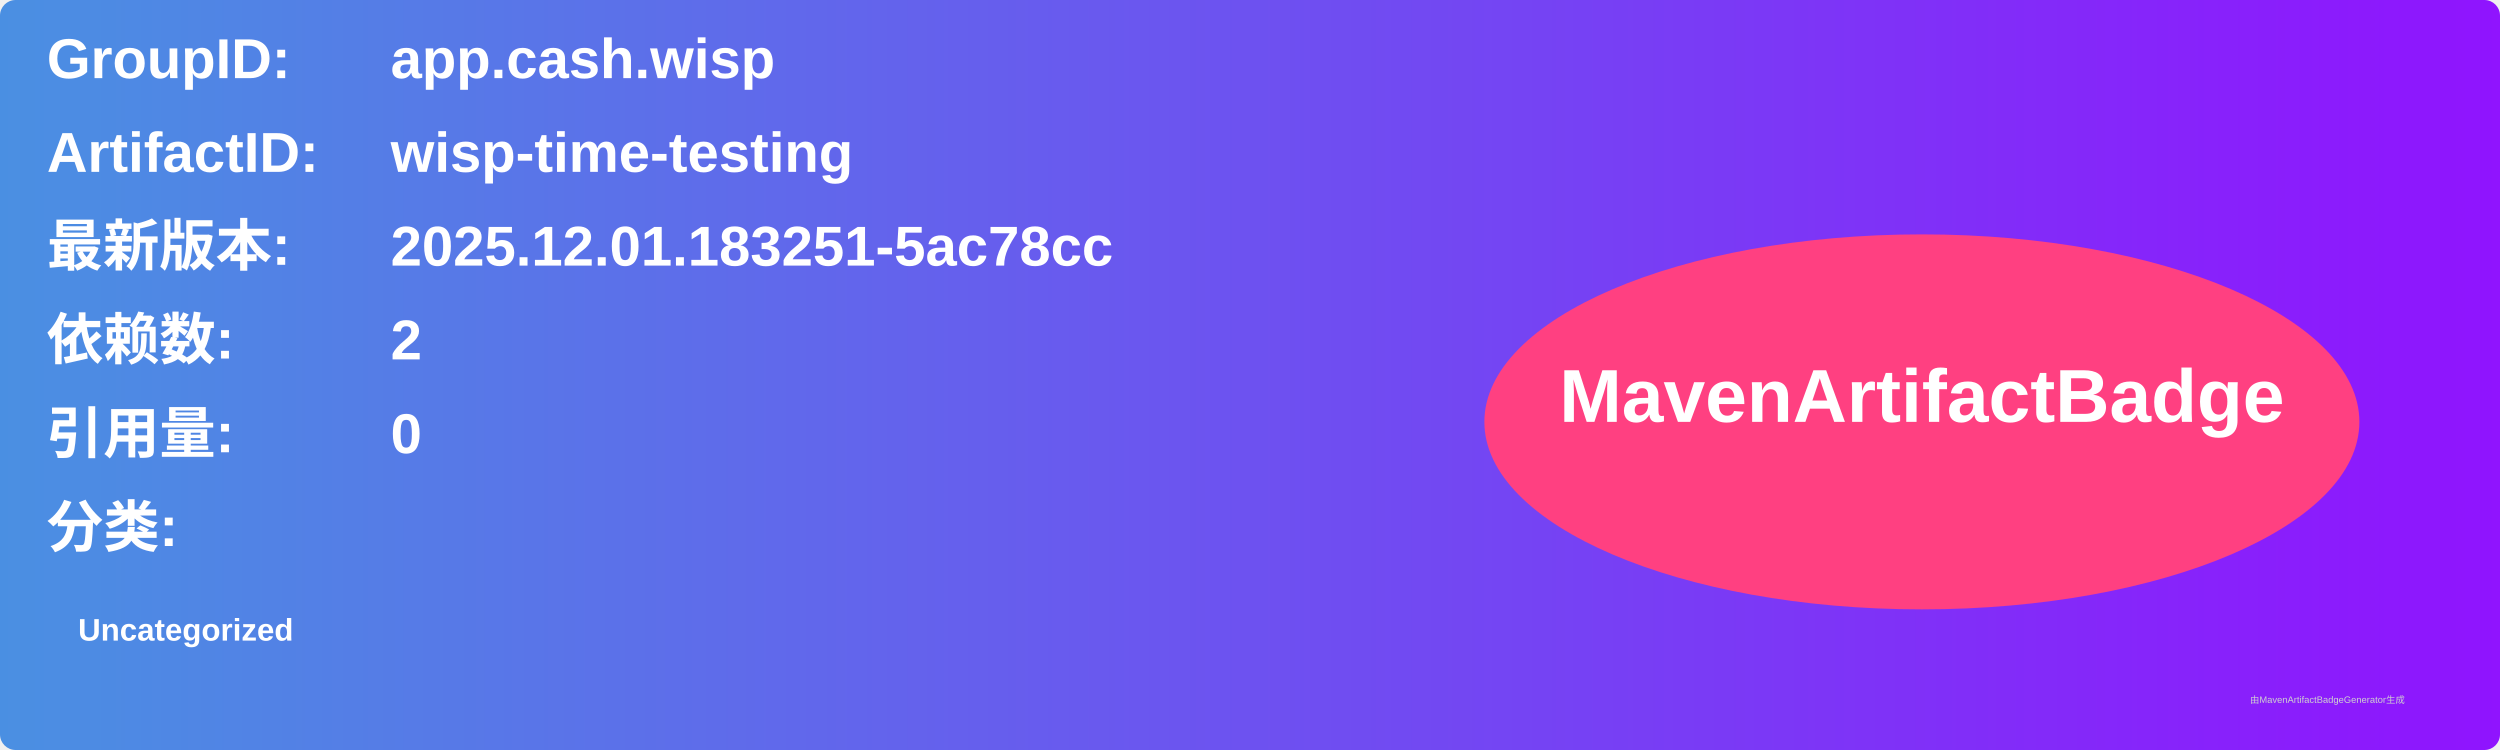
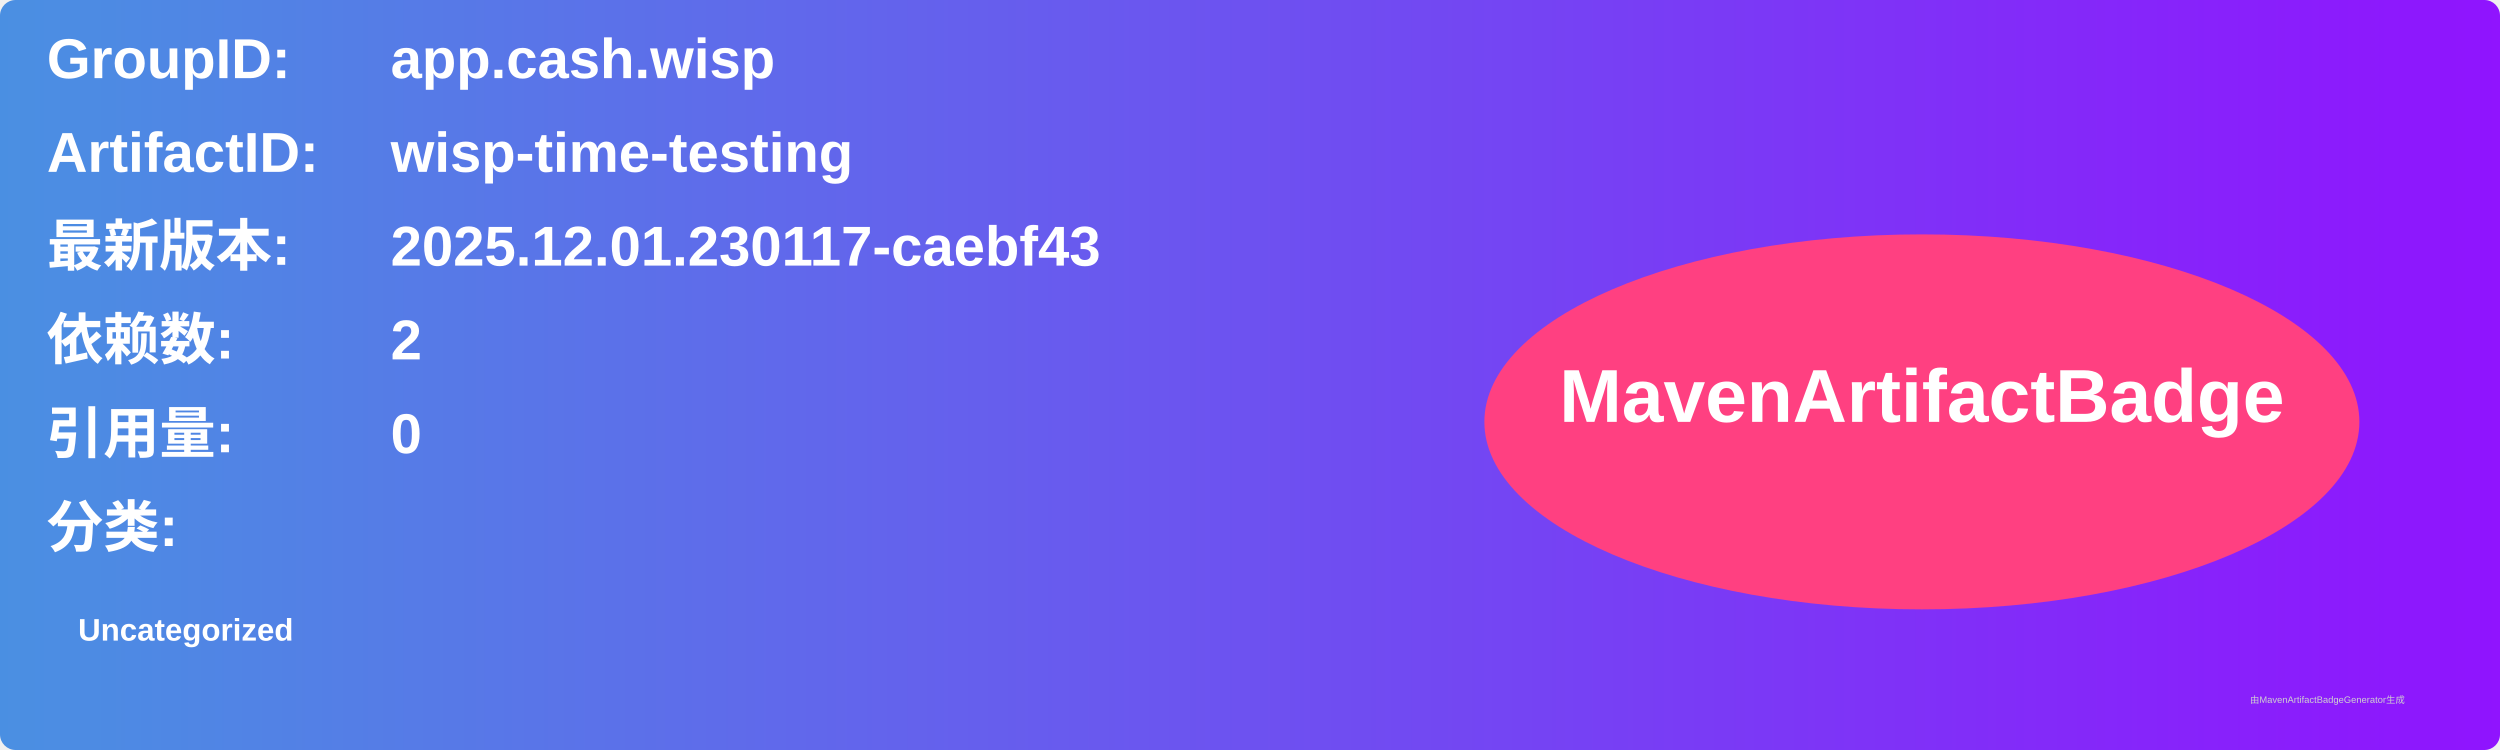
<svg xmlns="http://www.w3.org/2000/svg" width="800" height="240" viewBox="0 0 800 240">
  <linearGradient id="grad" x1="0%" y1="0%" x2="100%" y2="0%">
    <stop offset="0%" stop-color="#4a90e2" />
    <stop offset="100%" stop-color="#9013fe" />
  </linearGradient>
  <rect width="100%" height="100%" rx="5" ry="5" fill="url(#grad)" />
  <g transform="translate(15, 15)">
    <text x="0" y="10" font-family="Arial" font-size="18" fill="white" font-weight="bold" width="260">GroupID:</text>
    <text x="110" y="10" font-family="Arial" font-size="18" fill="white" font-weight="bold" width="460">app.cash.wisp</text>
    <text x="0" y="40" font-family="Arial" font-size="18" fill="white" font-weight="bold" width="260">ArtifactID:</text>
    <text x="110" y="40" font-family="Arial" font-size="18" fill="white" font-weight="bold" width="460">wisp-time-testing</text>
    <text x="0" y="70" font-family="Arial" font-size="18" fill="white" font-weight="bold">最新版本:</text>
    <text x="110" y="70" font-family="Arial" font-size="18" fill="white" font-weight="bold">
-       <tspan font-weight="bold">2025.12.01.183251-5ac78cc</tspan>
+       <tspan font-weight="bold">2025.12.01.230117-caebf43</tspan>
    </text>
    <text x="0" y="100" font-family="Arial" font-size="18" fill="white" font-weight="bold">依赖数: </text>
    <text x="110" y="100" font-family="Arial" font-size="18" fill="white">
      <tspan font-weight="bold">2</tspan>
    </text>
    <text x="0" y="130" font-family="Arial" font-size="18" fill="white" font-weight="bold">引用量: </text>
    <text x="110" y="130" font-family="Arial" font-size="18" fill="white">
      <tspan font-weight="bold">0</tspan>
    </text>
    <text x="0" y="160" font-family="Arial" font-size="18" fill="white" font-weight="bold">分类:</text>
    <text x="10" y="190" font-family="Arial" font-size="10" fill="white">
      <tspan font-weight="bold">Uncategorized</tspan>
    </text>
    <ellipse cx="600" cy="120" rx="140" ry="60" fill="#ff4081" />
    <text x="600" y="120" text-anchor="middle" font-family="Arial" font-size="24" fill="white" font-weight="bold">MavenArtifactBadge</text>
  </g>
  <text x="720" y="225" font-family="Arial" font-size="3" fill="#d0d0d0">由MavenArtifactBadgeGenerator生成</text>
</svg>
